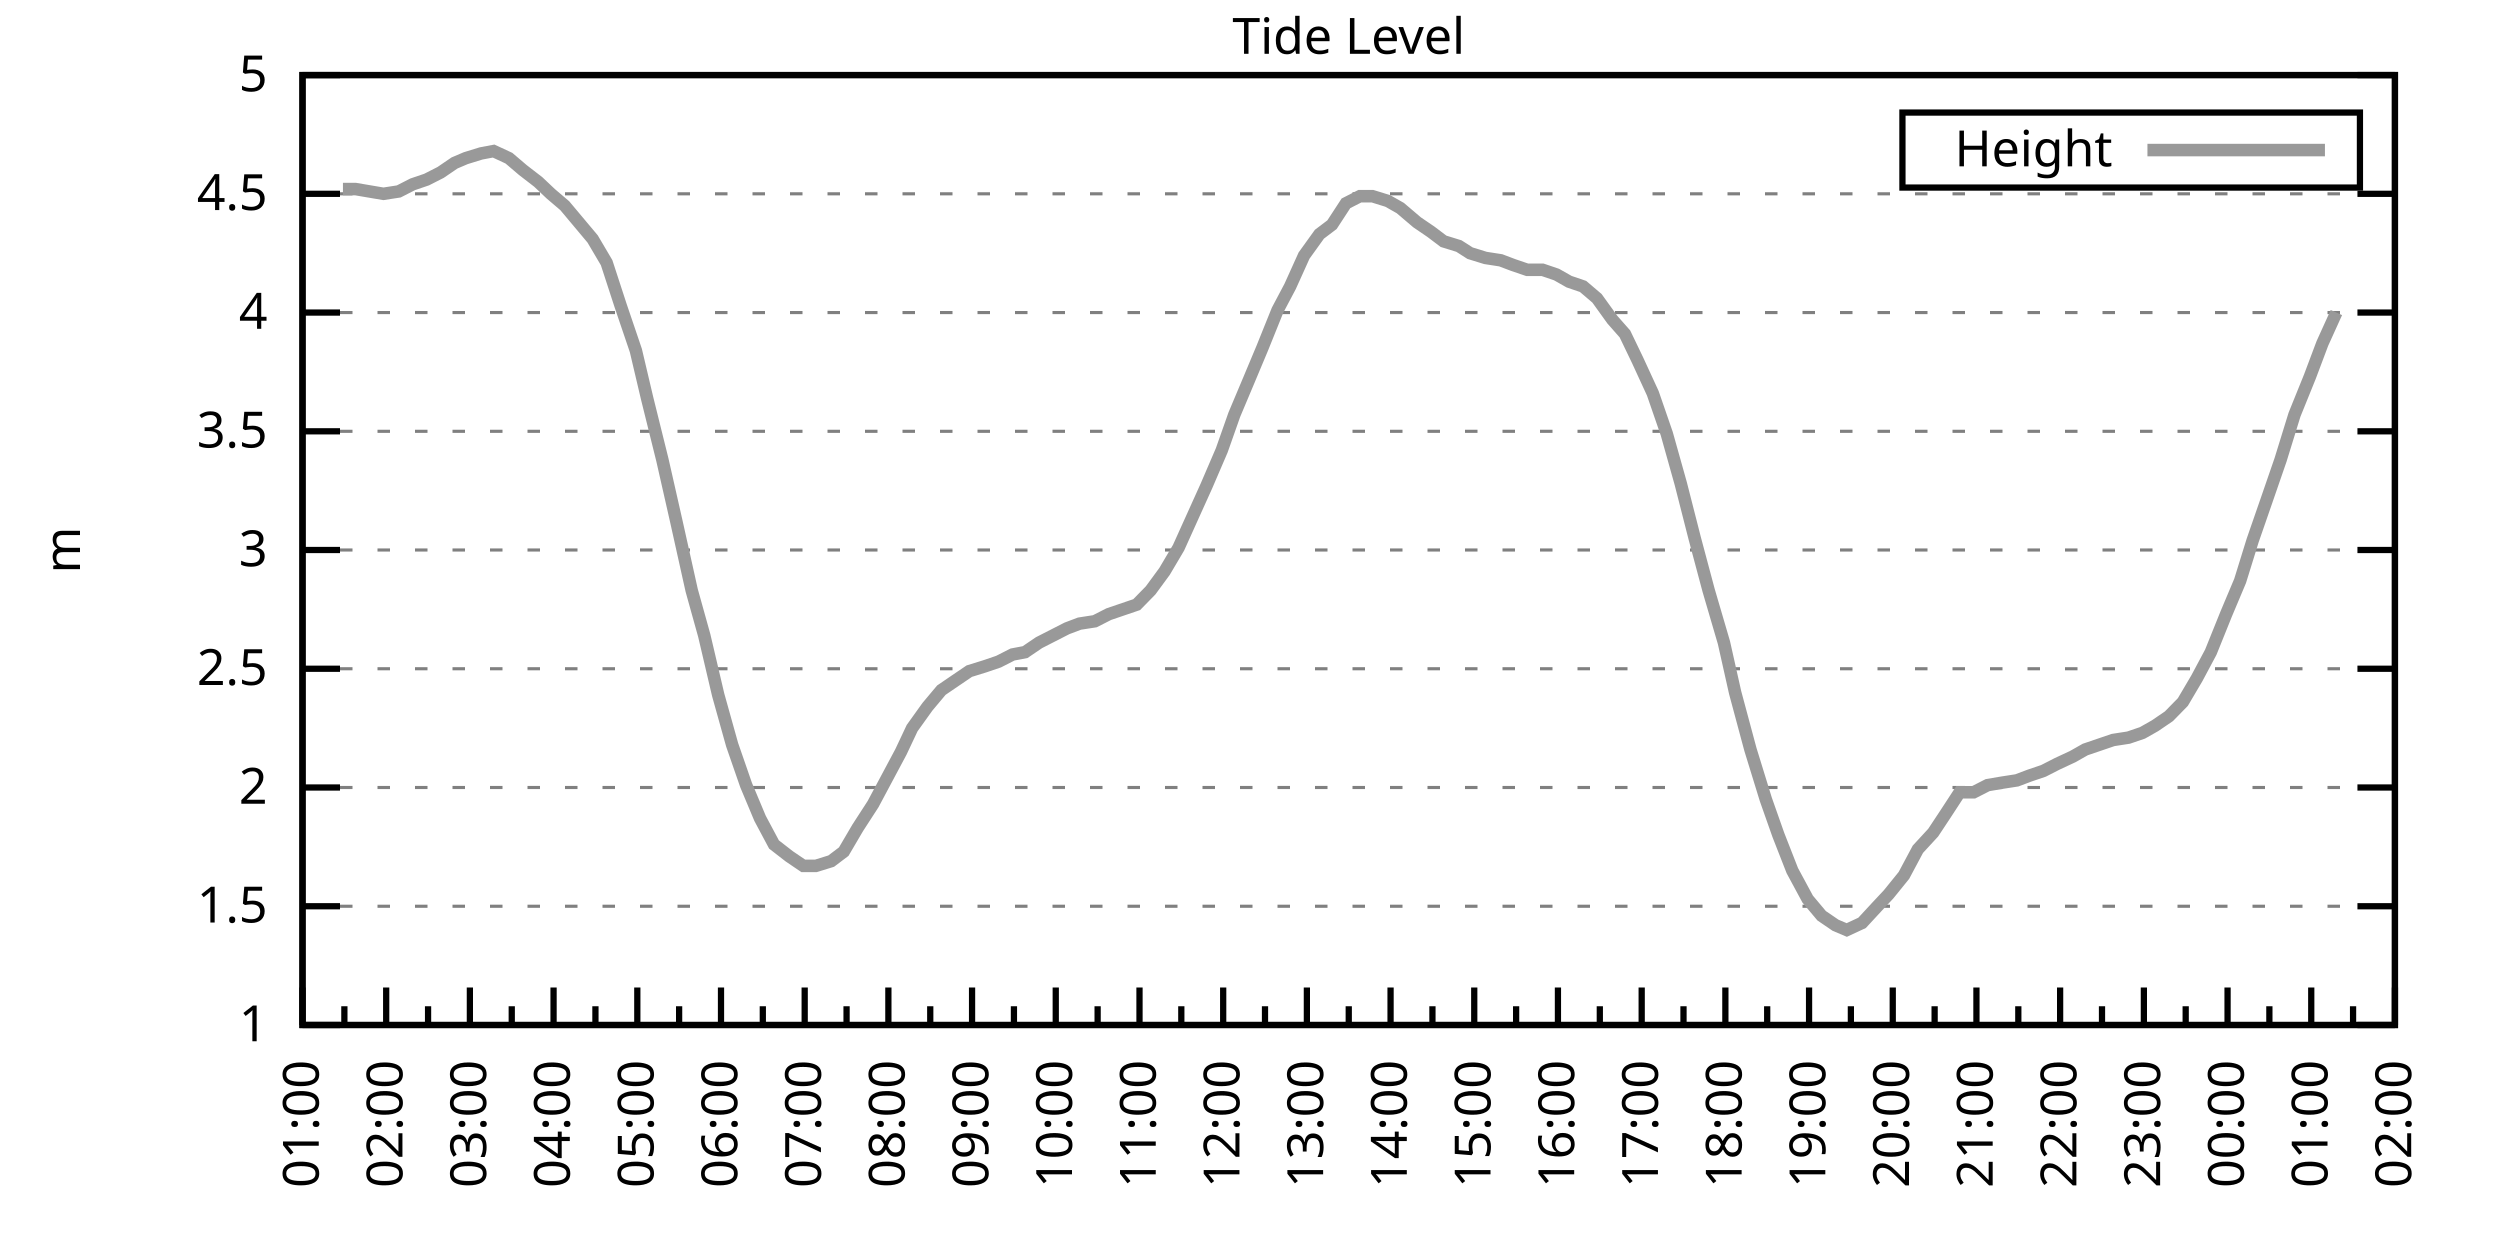
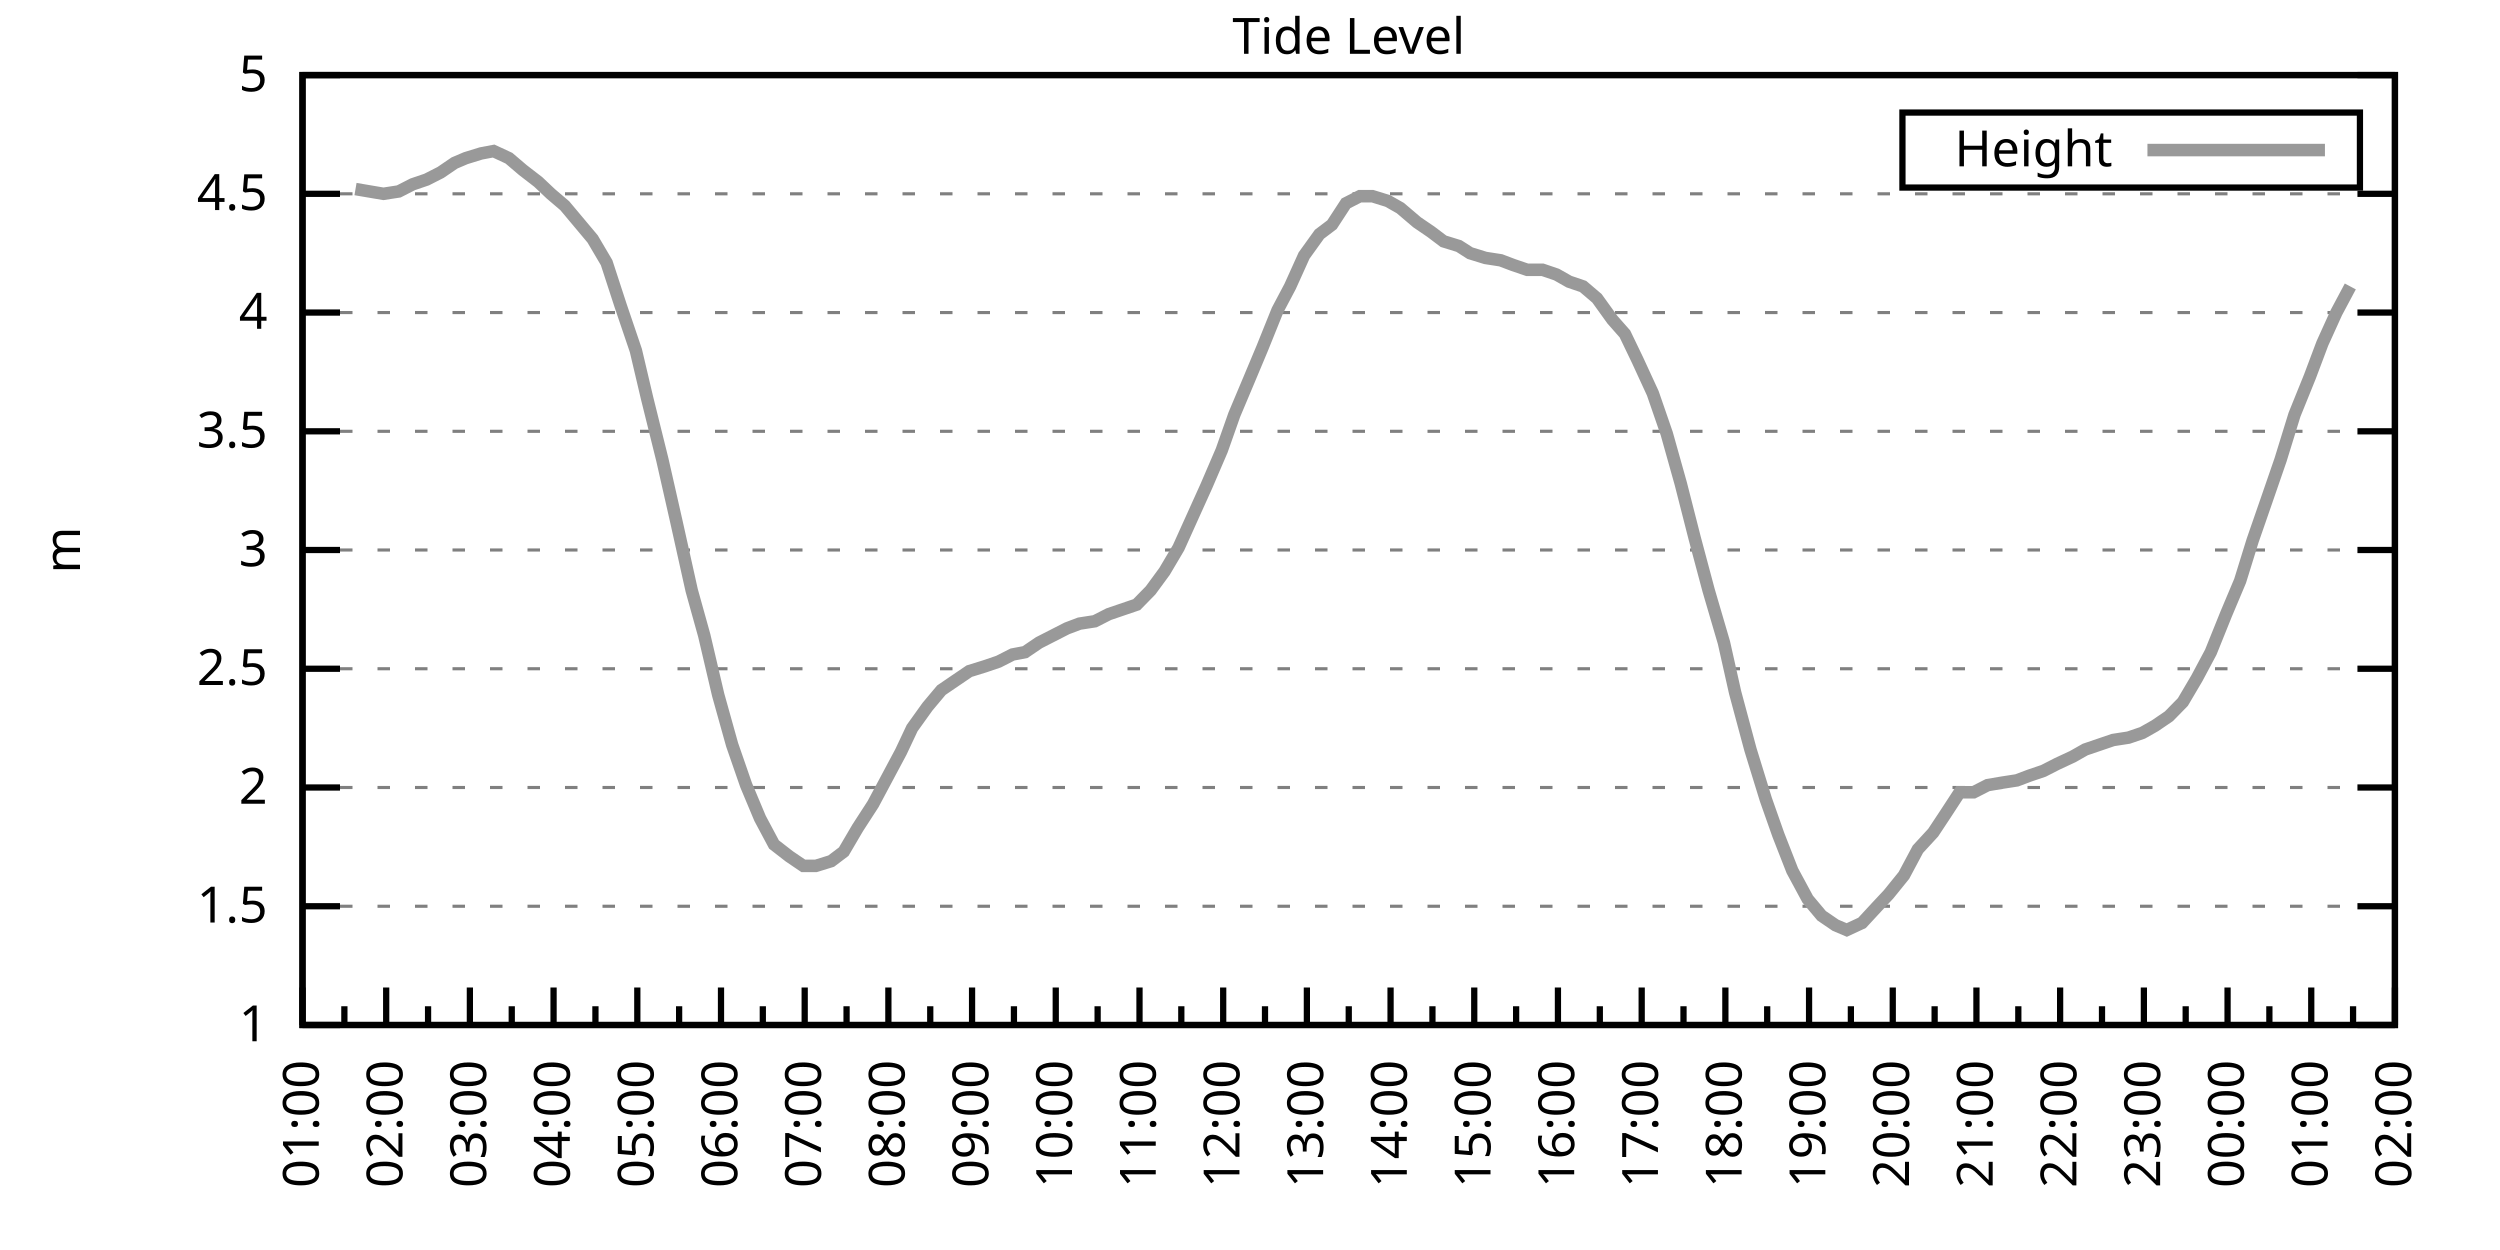
<svg xmlns="http://www.w3.org/2000/svg" xmlns:xlink="http://www.w3.org/1999/xlink" width="400" height="200" viewBox="0 0 400 200">
  <g id="gnuplot_canvas">
    <rect x="0" y="0" width="400" height="200" fill="none" />
    <defs>
      <circle id="gpDot" r="0.5" stroke-width="0.5" stroke="currentColor" />
      <path id="gpPt0" stroke-width="0.333" stroke="currentColor" d="M-1,0 h2 M0,-1 v2" />
      <path id="gpPt1" stroke-width="0.333" stroke="currentColor" d="M-1,-1 L1,1 M1,-1 L-1,1" />
      <path id="gpPt2" stroke-width="0.333" stroke="currentColor" d="M-1,0 L1,0 M0,-1 L0,1 M-1,-1 L1,1 M-1,1 L1,-1" />
      <rect id="gpPt3" stroke-width="0.333" stroke="currentColor" x="-1" y="-1" width="2" height="2" />
      <rect id="gpPt4" stroke-width="0.333" stroke="currentColor" fill="currentColor" x="-1" y="-1" width="2" height="2" />
      <circle id="gpPt5" stroke-width="0.333" stroke="currentColor" cx="0" cy="0" r="1" />
      <use xlink:href="#gpPt5" id="gpPt6" fill="currentColor" stroke="none" />
      <path id="gpPt7" stroke-width="0.333" stroke="currentColor" d="M0,-1.33 L-1.33,0.67 L1.33,0.67 z" />
      <use xlink:href="#gpPt7" id="gpPt8" fill="currentColor" stroke="none" />
      <use xlink:href="#gpPt7" id="gpPt9" stroke="currentColor" transform="rotate(180)" />
      <use xlink:href="#gpPt9" id="gpPt10" fill="currentColor" stroke="none" />
      <use xlink:href="#gpPt3" id="gpPt11" stroke="currentColor" transform="rotate(45)" />
      <use xlink:href="#gpPt11" id="gpPt12" fill="currentColor" stroke="none" />
      <path id="gpPt13" stroke-width="0.333" stroke="currentColor" d="M0,1.330 L1.265,0.411 L0.782,-1.067 L-0.782,-1.076 L-1.265,0.411 z" />
      <use xlink:href="#gpPt13" id="gpPt14" fill="currentColor" stroke="none" />
      <filter id="textbox" filterUnits="objectBoundingBox" x="0" y="0" height="1" width="1">
        <feFlood flood-color="white" flood-opacity="1" result="bgnd" />
        <feComposite in="SourceGraphic" in2="bgnd" operator="atop" />
      </filter>
      <filter id="greybox" filterUnits="objectBoundingBox" x="0" y="0" height="1" width="1">
        <feFlood flood-color="lightgrey" flood-opacity="1" result="grey" />
        <feComposite in="SourceGraphic" in2="grey" operator="atop" />
      </filter>
    </defs>
    <g fill="none" color="white" stroke="currentColor" stroke-width="1.00" stroke-linecap="butt" stroke-linejoin="miter">
</g>
    <g fill="none" color="black" stroke="currentColor" stroke-width="1.00" stroke-linecap="butt" stroke-linejoin="miter">
      <g stroke="none" shape-rendering="crispEdges">
        <polygon fill="rgb(255, 255, 255)" points="48.40,164.00 383.18,164.00 383.18,12.02 48.40,12.02 " />
      </g>
    </g>
    <g fill="none" color="black" stroke="currentColor" stroke-width="1.00" stroke-linecap="butt" stroke-linejoin="miter">
</g>
    <g fill="none" color="black" stroke="black" stroke-width="0.50" stroke-linecap="butt" stroke-linejoin="miter">
</g>
    <g fill="none" color="gray" stroke="currentColor" stroke-width="0.50" stroke-linecap="butt" stroke-linejoin="miter">
      <path stroke="gray" stroke-dasharray="2,4" class="gridline" d="M48.40,164.00 L383.19,164.00  " />
    </g>
    <g fill="none" color="gray" stroke="gray" stroke-width="1.00" stroke-linecap="butt" stroke-linejoin="miter">
</g>
    <g fill="none" color="black" stroke="currentColor" stroke-width="1.00" stroke-linecap="butt" stroke-linejoin="miter">
      <path stroke="black" d="M48.40,164.00 L54.40,164.00 M383.19,164.00 L377.19,164.00  " />
      <g transform="translate(42.80,166.60)" stroke="none" fill="black" font-family="Sans" font-size="8.00" text-anchor="end">
        <text>
          <tspan font-family="Sans"> 1</tspan>
        </text>
      </g>
    </g>
    <g fill="none" color="black" stroke="currentColor" stroke-width="1.00" stroke-linecap="butt" stroke-linejoin="miter">
</g>
    <g fill="none" color="black" stroke="black" stroke-width="0.50" stroke-linecap="butt" stroke-linejoin="miter">
</g>
    <g fill="none" color="gray" stroke="currentColor" stroke-width="0.50" stroke-linecap="butt" stroke-linejoin="miter">
      <path stroke="gray" stroke-dasharray="2,4" class="gridline" d="M48.40,145.00 L383.19,145.00  " />
    </g>
    <g fill="none" color="gray" stroke="gray" stroke-width="1.00" stroke-linecap="butt" stroke-linejoin="miter">
</g>
    <g fill="none" color="black" stroke="currentColor" stroke-width="1.00" stroke-linecap="butt" stroke-linejoin="miter">
      <path stroke="black" d="M48.40,145.00 L54.40,145.00 M383.19,145.00 L377.19,145.00  " />
      <g transform="translate(42.80,147.60)" stroke="none" fill="black" font-family="Sans" font-size="8.00" text-anchor="end">
        <text>
          <tspan font-family="Sans"> 1.5</tspan>
        </text>
      </g>
    </g>
    <g fill="none" color="black" stroke="currentColor" stroke-width="1.00" stroke-linecap="butt" stroke-linejoin="miter">
</g>
    <g fill="none" color="black" stroke="black" stroke-width="0.50" stroke-linecap="butt" stroke-linejoin="miter">
</g>
    <g fill="none" color="gray" stroke="currentColor" stroke-width="0.50" stroke-linecap="butt" stroke-linejoin="miter">
      <path stroke="gray" stroke-dasharray="2,4" class="gridline" d="M48.40,126.00 L383.19,126.00  " />
    </g>
    <g fill="none" color="gray" stroke="gray" stroke-width="1.00" stroke-linecap="butt" stroke-linejoin="miter">
</g>
    <g fill="none" color="black" stroke="currentColor" stroke-width="1.00" stroke-linecap="butt" stroke-linejoin="miter">
      <path stroke="black" d="M48.40,126.00 L54.40,126.00 M383.19,126.00 L377.19,126.00  " />
      <g transform="translate(42.80,128.60)" stroke="none" fill="black" font-family="Sans" font-size="8.00" text-anchor="end">
        <text>
          <tspan font-family="Sans"> 2</tspan>
        </text>
      </g>
    </g>
    <g fill="none" color="black" stroke="currentColor" stroke-width="1.00" stroke-linecap="butt" stroke-linejoin="miter">
</g>
    <g fill="none" color="black" stroke="black" stroke-width="0.50" stroke-linecap="butt" stroke-linejoin="miter">
</g>
    <g fill="none" color="gray" stroke="currentColor" stroke-width="0.50" stroke-linecap="butt" stroke-linejoin="miter">
      <path stroke="gray" stroke-dasharray="2,4" class="gridline" d="M48.40,107.00 L383.19,107.00  " />
    </g>
    <g fill="none" color="gray" stroke="gray" stroke-width="1.00" stroke-linecap="butt" stroke-linejoin="miter">
</g>
    <g fill="none" color="black" stroke="currentColor" stroke-width="1.00" stroke-linecap="butt" stroke-linejoin="miter">
      <path stroke="black" d="M48.40,107.00 L54.40,107.00 M383.19,107.00 L377.19,107.00  " />
      <g transform="translate(42.80,109.60)" stroke="none" fill="black" font-family="Sans" font-size="8.00" text-anchor="end">
        <text>
          <tspan font-family="Sans"> 2.5</tspan>
        </text>
      </g>
    </g>
    <g fill="none" color="black" stroke="currentColor" stroke-width="1.00" stroke-linecap="butt" stroke-linejoin="miter">
</g>
    <g fill="none" color="black" stroke="black" stroke-width="0.50" stroke-linecap="butt" stroke-linejoin="miter">
</g>
    <g fill="none" color="gray" stroke="currentColor" stroke-width="0.50" stroke-linecap="butt" stroke-linejoin="miter">
      <path stroke="gray" stroke-dasharray="2,4" class="gridline" d="M48.40,88.00 L383.19,88.00  " />
    </g>
    <g fill="none" color="gray" stroke="gray" stroke-width="1.00" stroke-linecap="butt" stroke-linejoin="miter">
</g>
    <g fill="none" color="black" stroke="currentColor" stroke-width="1.00" stroke-linecap="butt" stroke-linejoin="miter">
      <path stroke="black" d="M48.40,88.00 L54.40,88.00 M383.19,88.00 L377.19,88.00  " />
      <g transform="translate(42.80,90.60)" stroke="none" fill="black" font-family="Sans" font-size="8.00" text-anchor="end">
        <text>
          <tspan font-family="Sans"> 3</tspan>
        </text>
      </g>
    </g>
    <g fill="none" color="black" stroke="currentColor" stroke-width="1.00" stroke-linecap="butt" stroke-linejoin="miter">
</g>
    <g fill="none" color="black" stroke="black" stroke-width="0.50" stroke-linecap="butt" stroke-linejoin="miter">
</g>
    <g fill="none" color="gray" stroke="currentColor" stroke-width="0.50" stroke-linecap="butt" stroke-linejoin="miter">
      <path stroke="gray" stroke-dasharray="2,4" class="gridline" d="M48.40,69.01 L383.19,69.01  " />
    </g>
    <g fill="none" color="gray" stroke="gray" stroke-width="1.00" stroke-linecap="butt" stroke-linejoin="miter">
</g>
    <g fill="none" color="black" stroke="currentColor" stroke-width="1.00" stroke-linecap="butt" stroke-linejoin="miter">
      <path stroke="black" d="M48.40,69.01 L54.40,69.01 M383.19,69.01 L377.19,69.01  " />
      <g transform="translate(42.80,71.61)" stroke="none" fill="black" font-family="Sans" font-size="8.00" text-anchor="end">
        <text>
          <tspan font-family="Sans"> 3.5</tspan>
        </text>
      </g>
    </g>
    <g fill="none" color="black" stroke="currentColor" stroke-width="1.00" stroke-linecap="butt" stroke-linejoin="miter">
</g>
    <g fill="none" color="black" stroke="black" stroke-width="0.50" stroke-linecap="butt" stroke-linejoin="miter">
</g>
    <g fill="none" color="gray" stroke="currentColor" stroke-width="0.50" stroke-linecap="butt" stroke-linejoin="miter">
      <path stroke="gray" stroke-dasharray="2,4" class="gridline" d="M48.40,50.01 L383.19,50.01  " />
    </g>
    <g fill="none" color="gray" stroke="gray" stroke-width="1.00" stroke-linecap="butt" stroke-linejoin="miter">
</g>
    <g fill="none" color="black" stroke="currentColor" stroke-width="1.00" stroke-linecap="butt" stroke-linejoin="miter">
      <path stroke="black" d="M48.40,50.01 L54.40,50.01 M383.19,50.01 L377.19,50.01  " />
      <g transform="translate(42.80,52.61)" stroke="none" fill="black" font-family="Sans" font-size="8.00" text-anchor="end">
        <text>
          <tspan font-family="Sans"> 4</tspan>
        </text>
      </g>
    </g>
    <g fill="none" color="black" stroke="currentColor" stroke-width="1.00" stroke-linecap="butt" stroke-linejoin="miter">
</g>
    <g fill="none" color="black" stroke="black" stroke-width="0.50" stroke-linecap="butt" stroke-linejoin="miter">
</g>
    <g fill="none" color="gray" stroke="currentColor" stroke-width="0.50" stroke-linecap="butt" stroke-linejoin="miter">
      <path stroke="gray" stroke-dasharray="2,4" class="gridline" d="M48.40,31.01 L383.19,31.01  " />
    </g>
    <g fill="none" color="gray" stroke="gray" stroke-width="1.00" stroke-linecap="butt" stroke-linejoin="miter">
</g>
    <g fill="none" color="black" stroke="currentColor" stroke-width="1.00" stroke-linecap="butt" stroke-linejoin="miter">
      <path stroke="black" d="M48.40,31.01 L54.40,31.01 M383.19,31.01 L377.19,31.01  " />
      <g transform="translate(42.80,33.61)" stroke="none" fill="black" font-family="Sans" font-size="8.00" text-anchor="end">
        <text>
          <tspan font-family="Sans"> 4.5</tspan>
        </text>
      </g>
    </g>
    <g fill="none" color="black" stroke="currentColor" stroke-width="1.00" stroke-linecap="butt" stroke-linejoin="miter">
</g>
    <g fill="none" color="black" stroke="black" stroke-width="0.50" stroke-linecap="butt" stroke-linejoin="miter">
</g>
    <g fill="none" color="gray" stroke="currentColor" stroke-width="0.50" stroke-linecap="butt" stroke-linejoin="miter">
      <path stroke="gray" stroke-dasharray="2,4" class="gridline" d="M48.40,12.01 L383.19,12.01  " />
    </g>
    <g fill="none" color="gray" stroke="gray" stroke-width="1.00" stroke-linecap="butt" stroke-linejoin="miter">
</g>
    <g fill="none" color="black" stroke="currentColor" stroke-width="1.00" stroke-linecap="butt" stroke-linejoin="miter">
      <path stroke="black" d="M48.40,12.01 L54.40,12.01 M383.19,12.01 L377.19,12.01  " />
      <g transform="translate(42.80,14.61)" stroke="none" fill="black" font-family="Sans" font-size="8.00" text-anchor="end">
        <text>
          <tspan font-family="Sans"> 5</tspan>
        </text>
      </g>
    </g>
    <g fill="none" color="black" stroke="currentColor" stroke-width="1.00" stroke-linecap="butt" stroke-linejoin="miter">
      <path stroke="black" d="M48.40,164.00 L48.40,158.00  " />
      <g transform="translate(51.00,169.60) rotate(270)" stroke="none" fill="black" font-family="Sans" font-size="8.00" text-anchor="end">
        <text>
          <tspan font-family="Sans">01:00</tspan>
        </text>
      </g>
    </g>
    <g fill="none" color="black" stroke="currentColor" stroke-width="1.00" stroke-linecap="butt" stroke-linejoin="miter">
      <path stroke="black" d="M55.10,164.00 L55.10,161.00 M61.79,164.00 L61.79,158.00  " />
      <g transform="translate(64.39,169.60) rotate(270)" stroke="none" fill="black" font-family="Sans" font-size="8.00" text-anchor="end">
        <text>
          <tspan font-family="Sans">02:00</tspan>
        </text>
      </g>
    </g>
    <g fill="none" color="black" stroke="currentColor" stroke-width="1.00" stroke-linecap="butt" stroke-linejoin="miter">
      <path stroke="black" d="M68.49,164.00 L68.49,161.00 M75.18,164.00 L75.18,158.00  " />
      <g transform="translate(77.78,169.60) rotate(270)" stroke="none" fill="black" font-family="Sans" font-size="8.00" text-anchor="end">
        <text>
          <tspan font-family="Sans">03:00</tspan>
        </text>
      </g>
    </g>
    <g fill="none" color="black" stroke="currentColor" stroke-width="1.00" stroke-linecap="butt" stroke-linejoin="miter">
      <path stroke="black" d="M81.88,164.00 L81.88,161.00 M88.57,164.00 L88.57,158.00  " />
      <g transform="translate(91.17,169.60) rotate(270)" stroke="none" fill="black" font-family="Sans" font-size="8.00" text-anchor="end">
        <text>
          <tspan font-family="Sans">04:00</tspan>
        </text>
      </g>
    </g>
    <g fill="none" color="black" stroke="currentColor" stroke-width="1.00" stroke-linecap="butt" stroke-linejoin="miter">
      <path stroke="black" d="M95.27,164.00 L95.27,161.00 M101.97,164.00 L101.97,158.00  " />
      <g transform="translate(104.57,169.60) rotate(270)" stroke="none" fill="black" font-family="Sans" font-size="8.00" text-anchor="end">
        <text>
          <tspan font-family="Sans">05:00</tspan>
        </text>
      </g>
    </g>
    <g fill="none" color="black" stroke="currentColor" stroke-width="1.00" stroke-linecap="butt" stroke-linejoin="miter">
      <path stroke="black" d="M108.66,164.00 L108.66,161.00 M115.36,164.00 L115.36,158.00  " />
      <g transform="translate(117.96,169.60) rotate(270)" stroke="none" fill="black" font-family="Sans" font-size="8.00" text-anchor="end">
        <text>
          <tspan font-family="Sans">06:00</tspan>
        </text>
      </g>
    </g>
    <g fill="none" color="black" stroke="currentColor" stroke-width="1.00" stroke-linecap="butt" stroke-linejoin="miter">
      <path stroke="black" d="M122.05,164.00 L122.05,161.00 M128.75,164.00 L128.75,158.00  " />
      <g transform="translate(131.35,169.60) rotate(270)" stroke="none" fill="black" font-family="Sans" font-size="8.00" text-anchor="end">
        <text>
          <tspan font-family="Sans">07:00</tspan>
        </text>
      </g>
    </g>
    <g fill="none" color="black" stroke="currentColor" stroke-width="1.00" stroke-linecap="butt" stroke-linejoin="miter">
      <path stroke="black" d="M135.45,164.00 L135.45,161.00 M142.14,164.00 L142.14,158.00  " />
      <g transform="translate(144.74,169.60) rotate(270)" stroke="none" fill="black" font-family="Sans" font-size="8.00" text-anchor="end">
        <text>
          <tspan font-family="Sans">08:00</tspan>
        </text>
      </g>
    </g>
    <g fill="none" color="black" stroke="currentColor" stroke-width="1.00" stroke-linecap="butt" stroke-linejoin="miter">
      <path stroke="black" d="M148.84,164.00 L148.84,161.00 M155.53,164.00 L155.53,158.00  " />
      <g transform="translate(158.13,169.60) rotate(270)" stroke="none" fill="black" font-family="Sans" font-size="8.00" text-anchor="end">
        <text>
          <tspan font-family="Sans">09:00</tspan>
        </text>
      </g>
    </g>
    <g fill="none" color="black" stroke="currentColor" stroke-width="1.00" stroke-linecap="butt" stroke-linejoin="miter">
      <path stroke="black" d="M162.23,164.00 L162.23,161.00 M168.92,164.00 L168.92,158.00  " />
      <g transform="translate(171.52,169.60) rotate(270)" stroke="none" fill="black" font-family="Sans" font-size="8.00" text-anchor="end">
        <text>
          <tspan font-family="Sans">10:00</tspan>
        </text>
      </g>
    </g>
    <g fill="none" color="black" stroke="currentColor" stroke-width="1.00" stroke-linecap="butt" stroke-linejoin="miter">
      <path stroke="black" d="M175.62,164.00 L175.62,161.00 M182.32,164.00 L182.32,158.00  " />
      <g transform="translate(184.92,169.60) rotate(270)" stroke="none" fill="black" font-family="Sans" font-size="8.00" text-anchor="end">
        <text>
          <tspan font-family="Sans">11:00</tspan>
        </text>
      </g>
    </g>
    <g fill="none" color="black" stroke="currentColor" stroke-width="1.00" stroke-linecap="butt" stroke-linejoin="miter">
      <path stroke="black" d="M189.01,164.00 L189.01,161.00 M195.71,164.00 L195.71,158.00  " />
      <g transform="translate(198.31,169.60) rotate(270)" stroke="none" fill="black" font-family="Sans" font-size="8.00" text-anchor="end">
        <text>
          <tspan font-family="Sans">12:00</tspan>
        </text>
      </g>
    </g>
    <g fill="none" color="black" stroke="currentColor" stroke-width="1.00" stroke-linecap="butt" stroke-linejoin="miter">
      <path stroke="black" d="M202.40,164.00 L202.40,161.00 M209.10,164.00 L209.10,158.00  " />
      <g transform="translate(211.70,169.60) rotate(270)" stroke="none" fill="black" font-family="Sans" font-size="8.00" text-anchor="end">
        <text>
          <tspan font-family="Sans">13:00</tspan>
        </text>
      </g>
    </g>
    <g fill="none" color="black" stroke="currentColor" stroke-width="1.00" stroke-linecap="butt" stroke-linejoin="miter">
      <path stroke="black" d="M215.80,164.00 L215.80,161.00 M222.49,164.00 L222.49,158.00  " />
      <g transform="translate(225.09,169.60) rotate(270)" stroke="none" fill="black" font-family="Sans" font-size="8.00" text-anchor="end">
        <text>
          <tspan font-family="Sans">14:00</tspan>
        </text>
      </g>
    </g>
    <g fill="none" color="black" stroke="currentColor" stroke-width="1.00" stroke-linecap="butt" stroke-linejoin="miter">
      <path stroke="black" d="M229.19,164.00 L229.19,161.00 M235.88,164.00 L235.88,158.00  " />
      <g transform="translate(238.48,169.60) rotate(270)" stroke="none" fill="black" font-family="Sans" font-size="8.00" text-anchor="end">
        <text>
          <tspan font-family="Sans">15:00</tspan>
        </text>
      </g>
    </g>
    <g fill="none" color="black" stroke="currentColor" stroke-width="1.00" stroke-linecap="butt" stroke-linejoin="miter">
      <path stroke="black" d="M242.58,164.00 L242.58,161.00 M249.27,164.00 L249.27,158.00  " />
      <g transform="translate(251.87,169.60) rotate(270)" stroke="none" fill="black" font-family="Sans" font-size="8.00" text-anchor="end">
        <text>
          <tspan font-family="Sans">16:00</tspan>
        </text>
      </g>
    </g>
    <g fill="none" color="black" stroke="currentColor" stroke-width="1.00" stroke-linecap="butt" stroke-linejoin="miter">
      <path stroke="black" d="M255.97,164.00 L255.97,161.00 M262.67,164.00 L262.67,158.00  " />
      <g transform="translate(265.27,169.60) rotate(270)" stroke="none" fill="black" font-family="Sans" font-size="8.00" text-anchor="end">
        <text>
          <tspan font-family="Sans">17:00</tspan>
        </text>
      </g>
    </g>
    <g fill="none" color="black" stroke="currentColor" stroke-width="1.00" stroke-linecap="butt" stroke-linejoin="miter">
      <path stroke="black" d="M269.36,164.00 L269.36,161.00 M276.06,164.00 L276.06,158.00  " />
      <g transform="translate(278.66,169.60) rotate(270)" stroke="none" fill="black" font-family="Sans" font-size="8.00" text-anchor="end">
        <text>
          <tspan font-family="Sans">18:00</tspan>
        </text>
      </g>
    </g>
    <g fill="none" color="black" stroke="currentColor" stroke-width="1.00" stroke-linecap="butt" stroke-linejoin="miter">
      <path stroke="black" d="M282.75,164.00 L282.75,161.00 M289.45,164.00 L289.45,158.00  " />
      <g transform="translate(292.05,169.60) rotate(270)" stroke="none" fill="black" font-family="Sans" font-size="8.00" text-anchor="end">
        <text>
          <tspan font-family="Sans">19:00</tspan>
        </text>
      </g>
    </g>
    <g fill="none" color="black" stroke="currentColor" stroke-width="1.00" stroke-linecap="butt" stroke-linejoin="miter">
      <path stroke="black" d="M296.14,164.00 L296.14,161.00 M302.84,164.00 L302.84,158.00  " />
      <g transform="translate(305.44,169.60) rotate(270)" stroke="none" fill="black" font-family="Sans" font-size="8.00" text-anchor="end">
        <text>
          <tspan font-family="Sans">20:00</tspan>
        </text>
      </g>
    </g>
    <g fill="none" color="black" stroke="currentColor" stroke-width="1.00" stroke-linecap="butt" stroke-linejoin="miter">
      <path stroke="black" d="M309.54,164.00 L309.54,161.00 M316.23,164.00 L316.23,158.00  " />
      <g transform="translate(318.83,169.60) rotate(270)" stroke="none" fill="black" font-family="Sans" font-size="8.00" text-anchor="end">
        <text>
          <tspan font-family="Sans">21:00</tspan>
        </text>
      </g>
    </g>
    <g fill="none" color="black" stroke="currentColor" stroke-width="1.00" stroke-linecap="butt" stroke-linejoin="miter">
      <path stroke="black" d="M322.93,164.00 L322.93,161.00 M329.62,164.00 L329.62,158.00  " />
      <g transform="translate(332.22,169.60) rotate(270)" stroke="none" fill="black" font-family="Sans" font-size="8.00" text-anchor="end">
        <text>
          <tspan font-family="Sans">22:00</tspan>
        </text>
      </g>
    </g>
    <g fill="none" color="black" stroke="currentColor" stroke-width="1.00" stroke-linecap="butt" stroke-linejoin="miter">
      <path stroke="black" d="M336.32,164.00 L336.32,161.00 M343.02,164.00 L343.02,158.00  " />
      <g transform="translate(345.62,169.60) rotate(270)" stroke="none" fill="black" font-family="Sans" font-size="8.00" text-anchor="end">
        <text>
          <tspan font-family="Sans">23:00</tspan>
        </text>
      </g>
    </g>
    <g fill="none" color="black" stroke="currentColor" stroke-width="1.00" stroke-linecap="butt" stroke-linejoin="miter">
      <path stroke="black" d="M349.71,164.00 L349.71,161.00 M356.41,164.00 L356.41,158.00  " />
      <g transform="translate(359.01,169.60) rotate(270)" stroke="none" fill="black" font-family="Sans" font-size="8.00" text-anchor="end">
        <text>
          <tspan font-family="Sans">00:00</tspan>
        </text>
      </g>
    </g>
    <g fill="none" color="black" stroke="currentColor" stroke-width="1.00" stroke-linecap="butt" stroke-linejoin="miter">
      <path stroke="black" d="M363.10,164.00 L363.10,161.00 M369.80,164.00 L369.80,158.00  " />
      <g transform="translate(372.40,169.60) rotate(270)" stroke="none" fill="black" font-family="Sans" font-size="8.00" text-anchor="end">
        <text>
          <tspan font-family="Sans">01:00</tspan>
        </text>
      </g>
    </g>
    <g fill="none" color="black" stroke="currentColor" stroke-width="1.00" stroke-linecap="butt" stroke-linejoin="miter">
      <path stroke="black" d="M376.49,164.00 L376.49,161.00 M383.19,164.00 L383.19,158.00  " />
      <g transform="translate(385.79,169.60) rotate(270)" stroke="none" fill="black" font-family="Sans" font-size="8.00" text-anchor="end">
        <text>
          <tspan font-family="Sans">02:00</tspan>
        </text>
      </g>
    </g>
    <g fill="none" color="black" stroke="currentColor" stroke-width="1.00" stroke-linecap="butt" stroke-linejoin="miter">
</g>
    <g fill="none" color="black" stroke="currentColor" stroke-width="1.00" stroke-linecap="butt" stroke-linejoin="miter">
      <path stroke="black" d="M48.40,12.01 L48.40,164.00 L383.19,164.00 L383.19,12.01 L48.40,12.01 Z  " />
    </g>
    <g fill="none" color="black" stroke="currentColor" stroke-width="1.00" stroke-linecap="butt" stroke-linejoin="miter">
      <g transform="translate(12.80,88.01) rotate(270)" stroke="none" fill="black" font-family="Sans" font-size="8.00" text-anchor="middle">
        <text>
          <tspan font-family="Sans">m</tspan>
        </text>
      </g>
    </g>
    <g fill="none" color="black" stroke="currentColor" stroke-width="1.00" stroke-linecap="butt" stroke-linejoin="miter">
</g>
    <g fill="none" color="black" stroke="currentColor" stroke-width="1.00" stroke-linecap="butt" stroke-linejoin="miter">
      <path stroke="black" d="M304.39,30.01 L304.39,18.01 L377.59,18.01 L377.59,30.01 L304.39,30.01 Z  " />
    </g>
    <g id="Tide_level_plot_1">
      <g fill="none" color="white" stroke="black" stroke-width="2.00" stroke-linecap="butt" stroke-linejoin="miter">
</g>
      <g fill="none" color="black" stroke="currentColor" stroke-width="2.00" stroke-linecap="butt" stroke-linejoin="miter">
        <g transform="translate(337.99,26.61)" stroke="none" fill="black" font-family="Sans" font-size="8.00" text-anchor="end">
          <text>
            <tspan font-family="Sans">Height</tspan>
          </text>
        </g>
      </g>
      <g fill="none" color="black" stroke="currentColor" stroke-width="2.00" stroke-linecap="butt" stroke-linejoin="miter">
-         <path stroke="rgb(153, 153, 153)" d="M343.59,24.01 L371.99,24.01 M54.87,30.25 L56.88,30.25 L59.11,30.63 L61.35,31.01 L63.80,30.63 L66.03,29.49   L68.26,28.73 L70.50,27.59 L72.73,26.07 L74.51,25.31 L76.97,24.55 L78.98,24.17 L81.43,25.31 L83.66,27.21   L86.12,29.11 L88.13,31.01 L90.36,32.91 L92.59,35.57 L94.82,38.23 L97.06,42.03 L99.29,48.87 L101.74,56.09   L103.53,63.69 L105.98,73.57 L108.22,83.45 L110.67,94.46 L112.68,101.68 L114.91,111.18 L117.14,119.16 L119.38,125.62   L121.61,130.94 L123.84,135.12 L126.29,137.02 L128.53,138.54 L130.54,138.54 L132.99,137.78 L135.00,136.26 L137.23,132.46   L139.69,128.66 L141.92,124.48 L144.15,120.30 L145.94,116.50 L148.39,113.08 L150.62,110.42 L152.85,108.90 L155.09,107.38   L157.54,106.62 L159.77,105.86 L162.01,104.72 L164.01,104.34 L166.25,102.82 L168.48,101.68 L170.71,100.54 L172.72,99.78   L175.17,99.40 L177.41,98.26 L179.64,97.50 L181.87,96.74 L184.10,94.46 L186.33,91.42 L188.57,87.63 L190.80,82.69   L193.03,77.75 L195.48,72.05 L197.49,66.35 L199.73,61.03 L201.96,55.71 L204.41,49.63 L206.42,45.83 L208.65,40.89   L211.11,37.47 L213.12,35.95 L215.35,32.53 L217.58,31.39 L219.59,31.39 L222.04,32.15 L224.05,33.29 L226.73,35.57   L228.96,37.09 L230.97,38.61 L233.43,39.37 L235.21,40.51 L237.67,41.27 L240.12,41.65 L242.13,42.41 L244.36,43.17   L246.82,43.17 L249.05,43.93 L251.06,45.07 L253.29,45.83 L255.52,47.73 L257.98,51.15 L259.99,53.43 L262.00,57.61   L264.45,62.93 L266.68,69.39 L268.92,77.37 L271.15,86.11 L273.38,94.46 L275.83,102.82 L277.62,110.80 L280.07,119.92   L282.53,127.90 L284.54,133.60 L286.77,139.30 L289.23,143.86 L291.46,146.52 L293.69,148.04 L295.48,148.80 L297.93,147.66   L300.39,145.00 L302.17,143.10 L304.63,140.06 L306.86,135.88 L309.31,133.22 L311.32,130.18 L313.55,126.76 L315.79,126.76   L318.02,125.62 L320.25,125.24 L322.70,124.86 L324.71,124.10 L326.95,123.34 L329.18,122.20 L331.63,121.06 L333.64,119.92   L335.87,119.16 L338.10,118.40 L340.56,118.02 L342.79,117.26 L344.80,116.12 L347.03,114.60 L349.26,112.32 L351.50,108.52   L353.73,104.34 L356.18,98.26 L358.42,92.94 L360.42,86.49 L362.66,80.03 L364.89,73.57 L367.12,66.35 L369.58,60.27   L371.58,54.95 L373.82,50.01  " />
+         <path stroke="rgb(153, 153, 153)" d="M343.59,24.01 L371.99,24.01 M56.88,30.25 L59.11,30.63 L61.35,31.01 L63.80,30.63 L66.03,29.49 L68.26,28.73   L70.50,27.59 L72.73,26.07 L74.51,25.31 L76.97,24.55 L78.98,24.17 L81.43,25.31 L83.66,27.21 L86.12,29.11   L88.13,31.01 L90.36,32.91 L92.59,35.57 L94.82,38.23 L97.06,42.03 L99.29,48.87 L101.74,56.09 L103.53,63.69   L105.98,73.57 L108.22,83.45 L110.67,94.46 L112.68,101.68 L114.91,111.18 L117.14,119.16 L119.38,125.62 L121.61,130.94   L123.84,135.12 L126.29,137.02 L128.53,138.54 L130.54,138.54 L132.99,137.78 L135.00,136.26 L137.23,132.46 L139.69,128.66   L141.92,124.48 L144.15,120.30 L145.94,116.50 L148.39,113.08 L150.62,110.42 L152.85,108.90 L155.09,107.38 L157.54,106.62   L159.77,105.86 L162.01,104.72 L164.01,104.34 L166.25,102.82 L168.48,101.68 L170.71,100.54 L172.72,99.78 L175.17,99.40   L177.41,98.26 L179.64,97.50 L181.87,96.74 L184.10,94.46 L186.33,91.42 L188.57,87.63 L190.80,82.69 L193.03,77.75   L195.48,72.05 L197.49,66.35 L199.73,61.03 L201.96,55.71 L204.41,49.63 L206.42,45.83 L208.65,40.89 L211.11,37.47   L213.12,35.95 L215.35,32.53 L217.58,31.39 L219.59,31.39 L222.04,32.15 L224.05,33.29 L226.73,35.57 L228.96,37.09   L230.97,38.61 L233.43,39.37 L235.21,40.51 L237.67,41.27 L240.12,41.65 L242.13,42.41 L244.36,43.17 L246.82,43.17   L249.05,43.93 L251.06,45.07 L253.29,45.83 L255.52,47.73 L257.98,51.15 L259.99,53.43 L262.00,57.61 L264.45,62.93   L266.68,69.39 L268.92,77.37 L271.15,86.11 L273.38,94.46 L275.83,102.82 L277.62,110.80 L280.07,119.92 L282.53,127.90   L284.54,133.60 L286.77,139.30 L289.23,143.86 L291.46,146.52 L293.69,148.04 L295.48,148.80 L297.93,147.66 L300.39,145.00   L302.17,143.10 L304.63,140.06 L306.86,135.88 L309.31,133.22 L311.32,130.18 L313.55,126.76 L315.79,126.76 L318.02,125.62   L320.25,125.24 L322.70,124.86 L324.71,124.10 L326.95,123.34 L329.18,122.20 L331.63,121.06 L333.64,119.92 L335.87,119.16   L338.10,118.40 L340.56,118.02 L342.79,117.26 L344.80,116.12 L347.03,114.60 L349.26,112.32 L351.50,108.52 L353.73,104.34   L356.18,98.26 L358.42,92.94 L360.42,86.49 L362.66,80.03 L364.89,73.57 L367.12,66.35 L369.58,60.27 L371.58,54.95   L373.82,50.01 L376.05,45.83  " />
      </g>
    </g>
    <g fill="none" color="black" stroke="currentColor" stroke-width="2.00" stroke-linecap="butt" stroke-linejoin="miter">
</g>
    <g fill="none" color="black" stroke="black" stroke-width="1.00" stroke-linecap="butt" stroke-linejoin="miter">
</g>
    <g fill="none" color="black" stroke="currentColor" stroke-width="1.00" stroke-linecap="butt" stroke-linejoin="miter">
      <path stroke="black" d="M48.40,12.01 L48.40,164.00 L383.19,164.00 L383.19,12.01 L48.40,12.01 Z  " />
    </g>
    <g fill="none" color="black" stroke="currentColor" stroke-width="1.00" stroke-linecap="butt" stroke-linejoin="miter">
      <g transform="translate(215.79,8.61)" stroke="none" fill="black" font-family="Sans" font-size="8.00" text-anchor="middle">
        <text>
          <tspan font-family="Sans">Tide Level</tspan>
        </text>
      </g>
    </g>
    <g fill="none" color="black" stroke="currentColor" stroke-width="1.00" stroke-linecap="butt" stroke-linejoin="miter">
</g>
  </g>
</svg>
